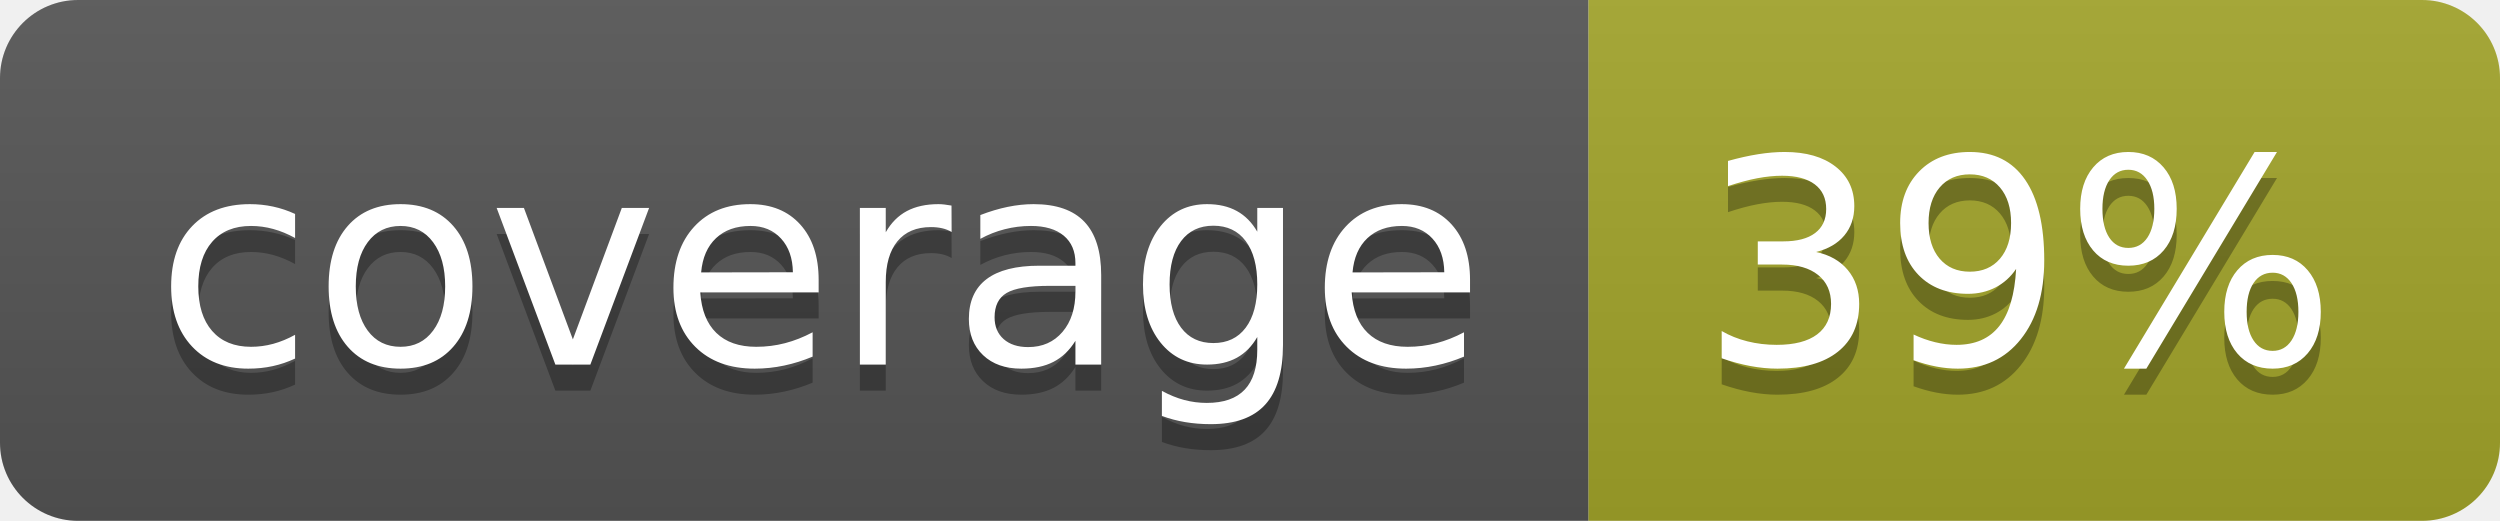
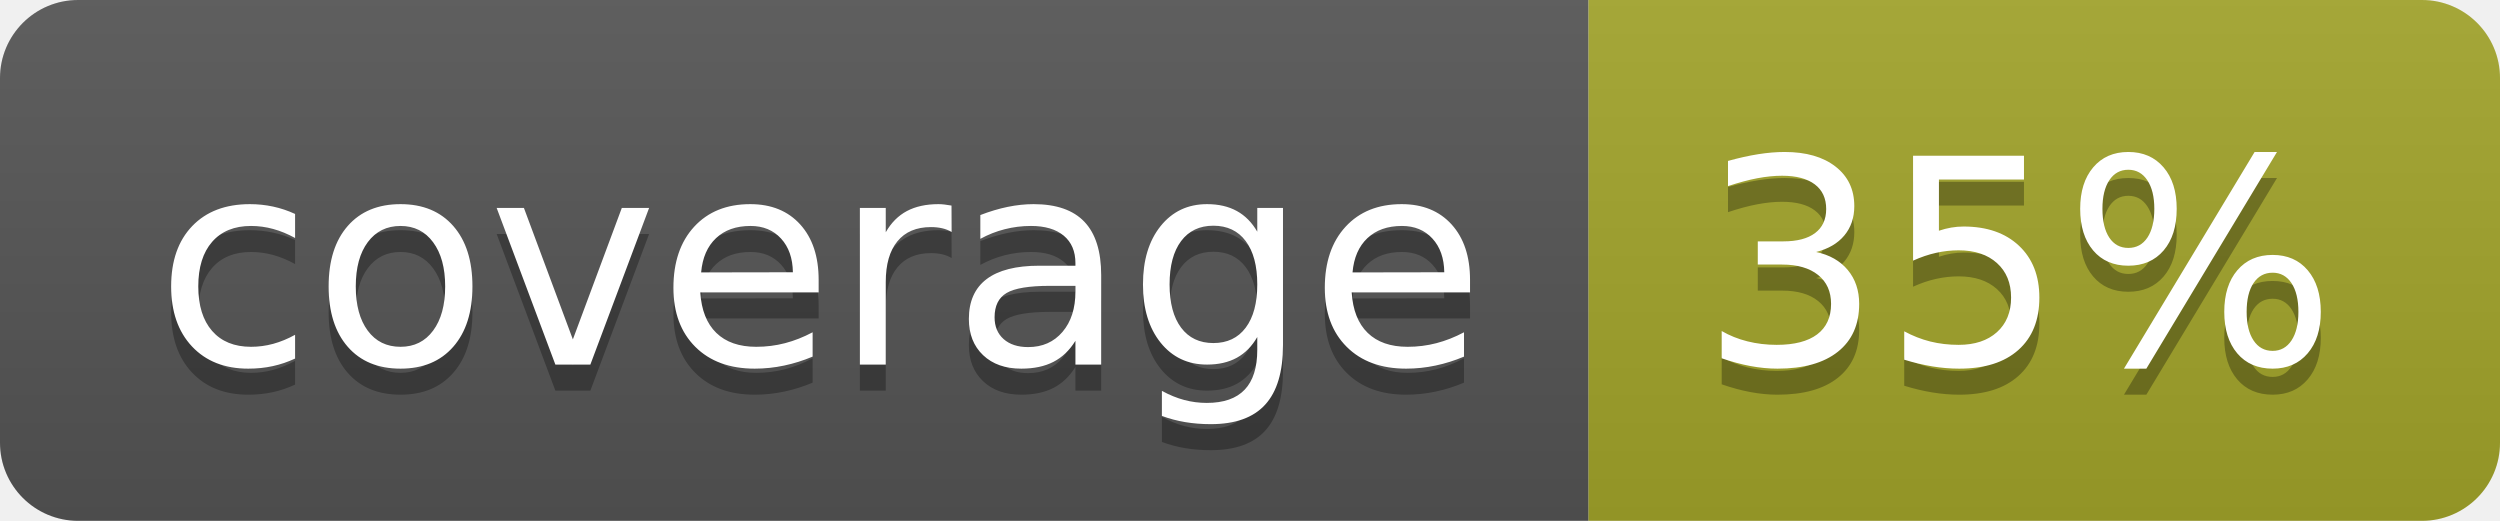
<svg xmlns="http://www.w3.org/2000/svg" width="96" height="20">
  <linearGradient id="b" x2="0" y2="100%">
    <stop offset="0" stop-color="#bbb" stop-opacity=".1" />
    <stop offset="1" stop-opacity=".1" />
  </linearGradient>
  <clipPath id="a">
    <rect width="96" height="20" rx="3" fill="#fff" />
  </clipPath>
  <g clip-path="url(#a)">
    <path fill="#555" d="M0 0h61v20H0z" />
    <path fill="#A3A52A" d="M61 0h35v20H61z" />
    <path fill="url(#b)" d="M0 0h96v20H0z" />
  </g>
  <g fill="#fff" text-anchor="middle" font-family="DejaVu Sans,Verdana,Geneva,sans-serif" font-size="110">
    <text x="315" y="150" fill="#010101" fill-opacity=".3" transform="scale(.1)" textLength="510">coverage</text>
    <text x="315" y="140" transform="scale(.1)" textLength="510">coverage</text>
-     <text x="775" y="150" fill="#010101" fill-opacity=".3" transform="scale(.1)" textLength="250">39%</text>
-     <text x="775" y="140" transform="scale(.1)" textLength="250">39%</text>
+     <text x="775" y="150" fill="#010101" fill-opacity=".3" transform="scale(.1)" textLength="250">35%</text>
+     <text x="775" y="140" transform="scale(.1)" textLength="250">35%</text>
  </g>
</svg>
